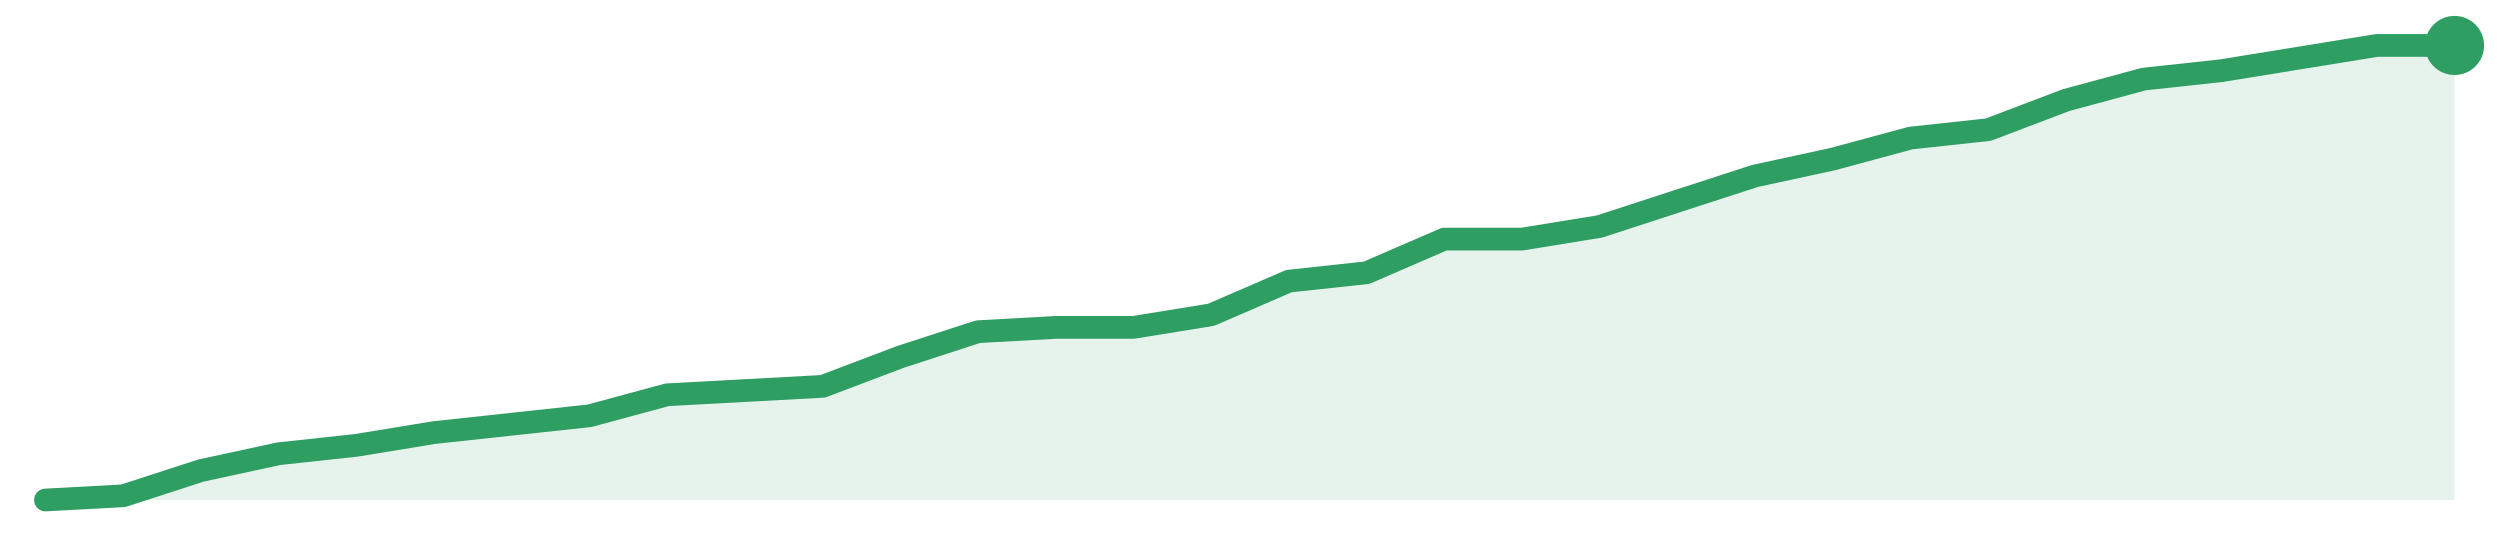
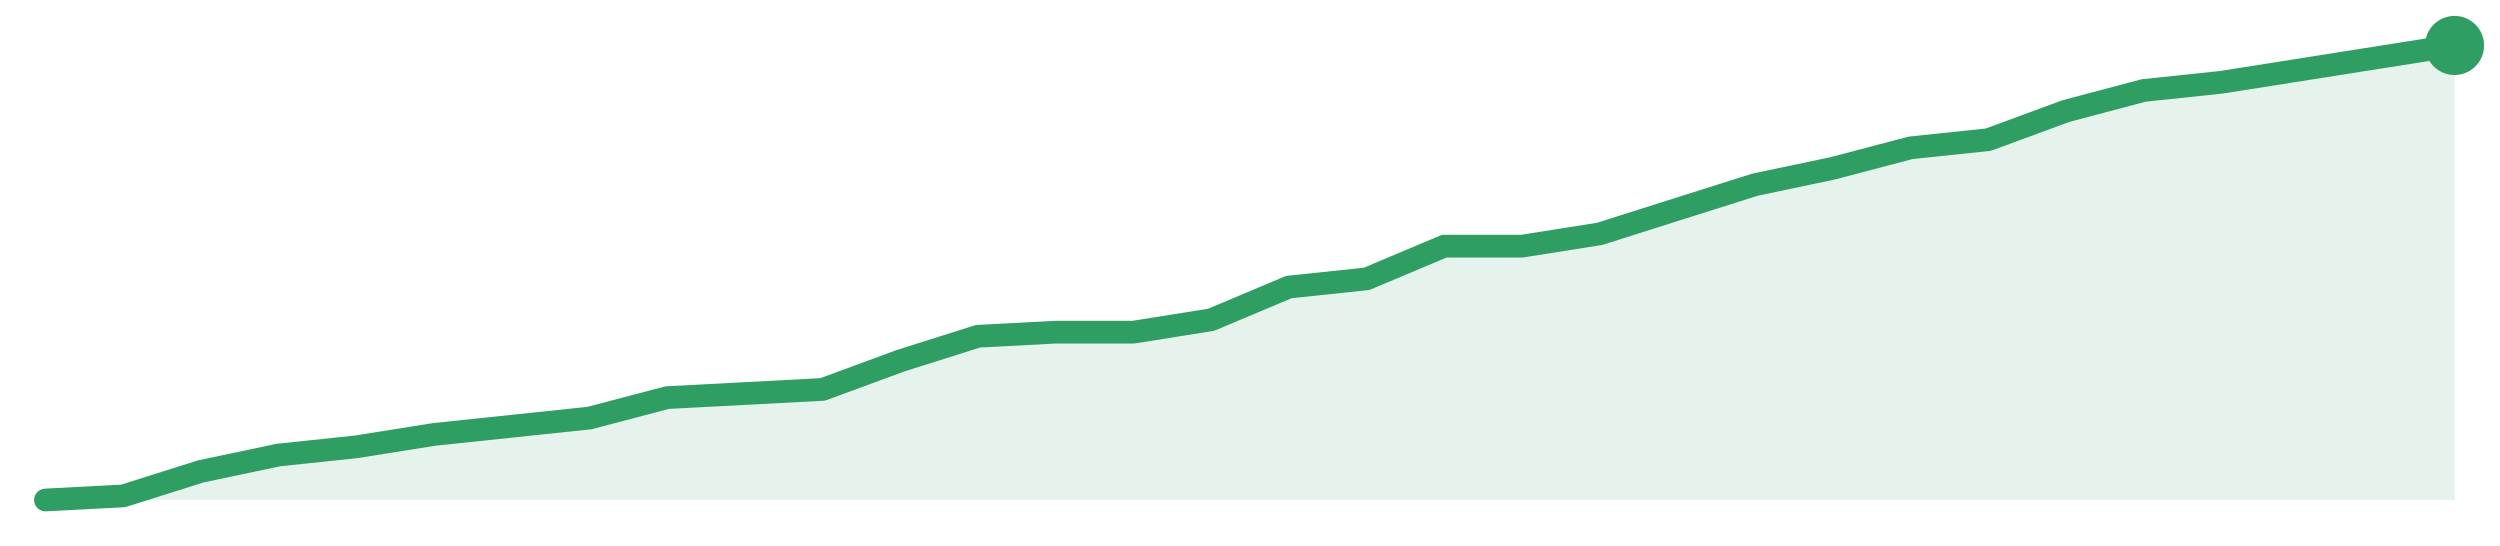
<svg xmlns="http://www.w3.org/2000/svg" width="220" height="48" viewBox="0 0 220 48" role="img" aria-label="trend">
-   <path d="M4.0,44.0 L4.0,44.0 L10.84,43.63 L17.68,41.41 L24.52,39.93 L31.35,39.19 L38.19,38.07 L45.03,37.33 L51.87,36.59 L58.71,34.74 L65.55,34.37 L72.39,34.0 L79.23,31.41 L86.06,29.19 L92.9,28.81 L99.74,28.81 L106.58,27.7 L113.42,24.74 L120.26,24.0 L127.1,21.04 L133.94,21.04 L140.77,19.93 L147.61,17.7 L154.45,15.48 L161.29,14.0 L168.13,12.15 L174.97,11.41 L181.81,8.81 L188.65,6.96 L195.48,6.22 L202.32,5.11 L209.16,4.0 L216.0,4.0 L216.0,44.0 Z" fill="#2f9e631f" />
-   <path d="M4.0,44.0 L10.84,43.63 L17.68,41.41 L24.52,39.93 L31.35,39.19 L38.19,38.07 L45.03,37.33 L51.87,36.59 L58.71,34.74 L65.55,34.37 L72.39,34.0 L79.23,31.41 L86.06,29.19 L92.9,28.81 L99.74,28.81 L106.58,27.7 L113.42,24.74 L120.26,24.0 L127.1,21.04 L133.94,21.04 L140.77,19.93 L147.61,17.7 L154.45,15.48 L161.29,14.0 L168.13,12.15 L174.97,11.41 L181.81,8.81 L188.65,6.96 L195.48,6.22 L202.32,5.11 L209.16,4.0 L216.0,4.0" fill="none" stroke="#2f9e63" stroke-width="2" stroke-linejoin="round" stroke-linecap="round" />
+   <path d="M4.0,44.0 L4.0,44.0 L10.84,43.64 L17.68,41.48 L24.52,40.04 L31.35,39.32 L38.19,38.23 L45.03,37.51 L51.87,36.79 L58.71,34.99 L65.55,34.63 L72.39,34.27 L79.23,31.75 L86.06,29.59 L92.9,29.23 L99.74,29.23 L106.58,28.14 L113.42,25.26 L120.26,24.54 L127.1,21.66 L133.94,21.66 L140.77,20.58 L147.61,18.41 L154.45,16.25 L161.29,14.81 L168.13,13.01 L174.97,12.29 L181.81,9.77 L188.65,7.96 L195.48,7.24 L202.32,6.16 L209.16,5.08 L216.0,4.0 L216.0,44.0 Z" fill="#2f9e631f" />
+   <path d="M4.0,44.0 L10.84,43.64 L17.68,41.48 L24.52,40.04 L31.35,39.32 L38.19,38.23 L45.03,37.51 L51.87,36.79 L58.71,34.99 L65.55,34.63 L72.39,34.27 L79.23,31.75 L86.06,29.59 L92.9,29.23 L99.74,29.23 L106.58,28.14 L113.42,25.26 L120.26,24.54 L127.1,21.66 L133.94,21.66 L140.77,20.58 L147.61,18.41 L154.45,16.25 L161.29,14.81 L168.13,13.01 L174.97,12.29 L181.81,9.77 L188.65,7.96 L195.48,7.24 L202.32,6.16 L209.16,5.08 L216.0,4.0" fill="none" stroke="#2f9e63" stroke-width="2" stroke-linejoin="round" stroke-linecap="round" />
  <circle cx="216.0" cy="4.0" r="2.6" fill="#2f9e63" />
</svg>
